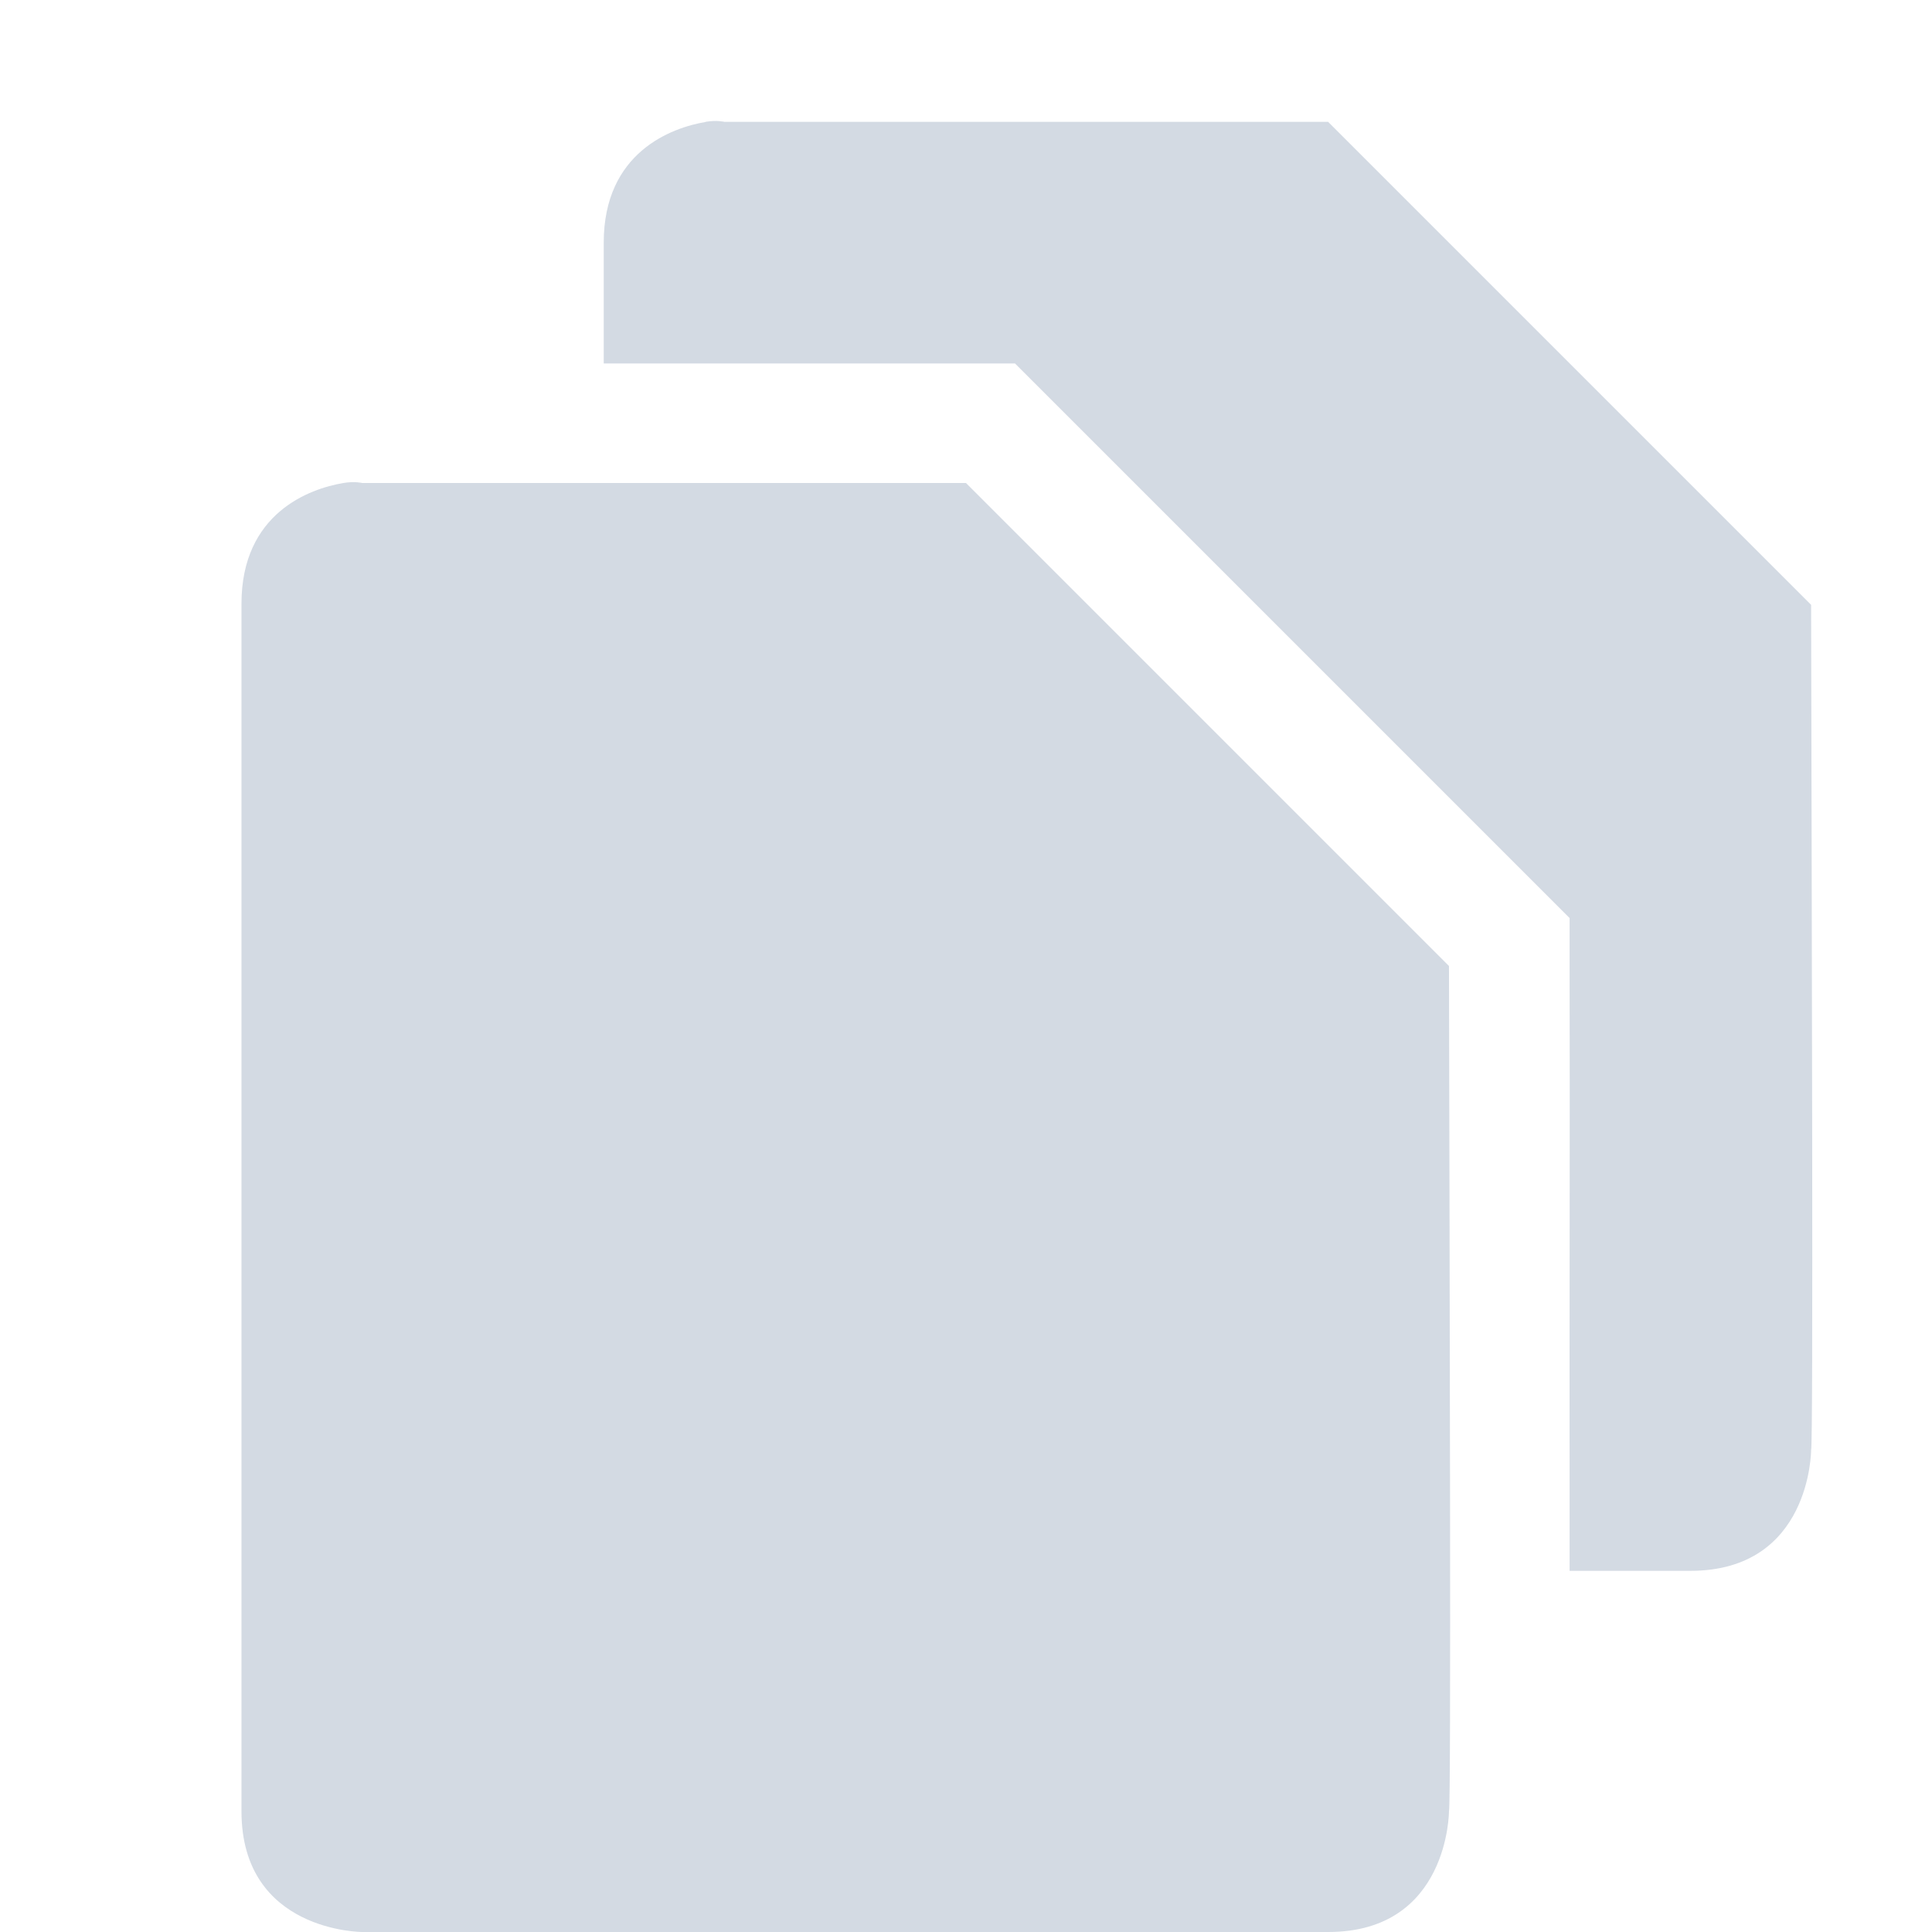
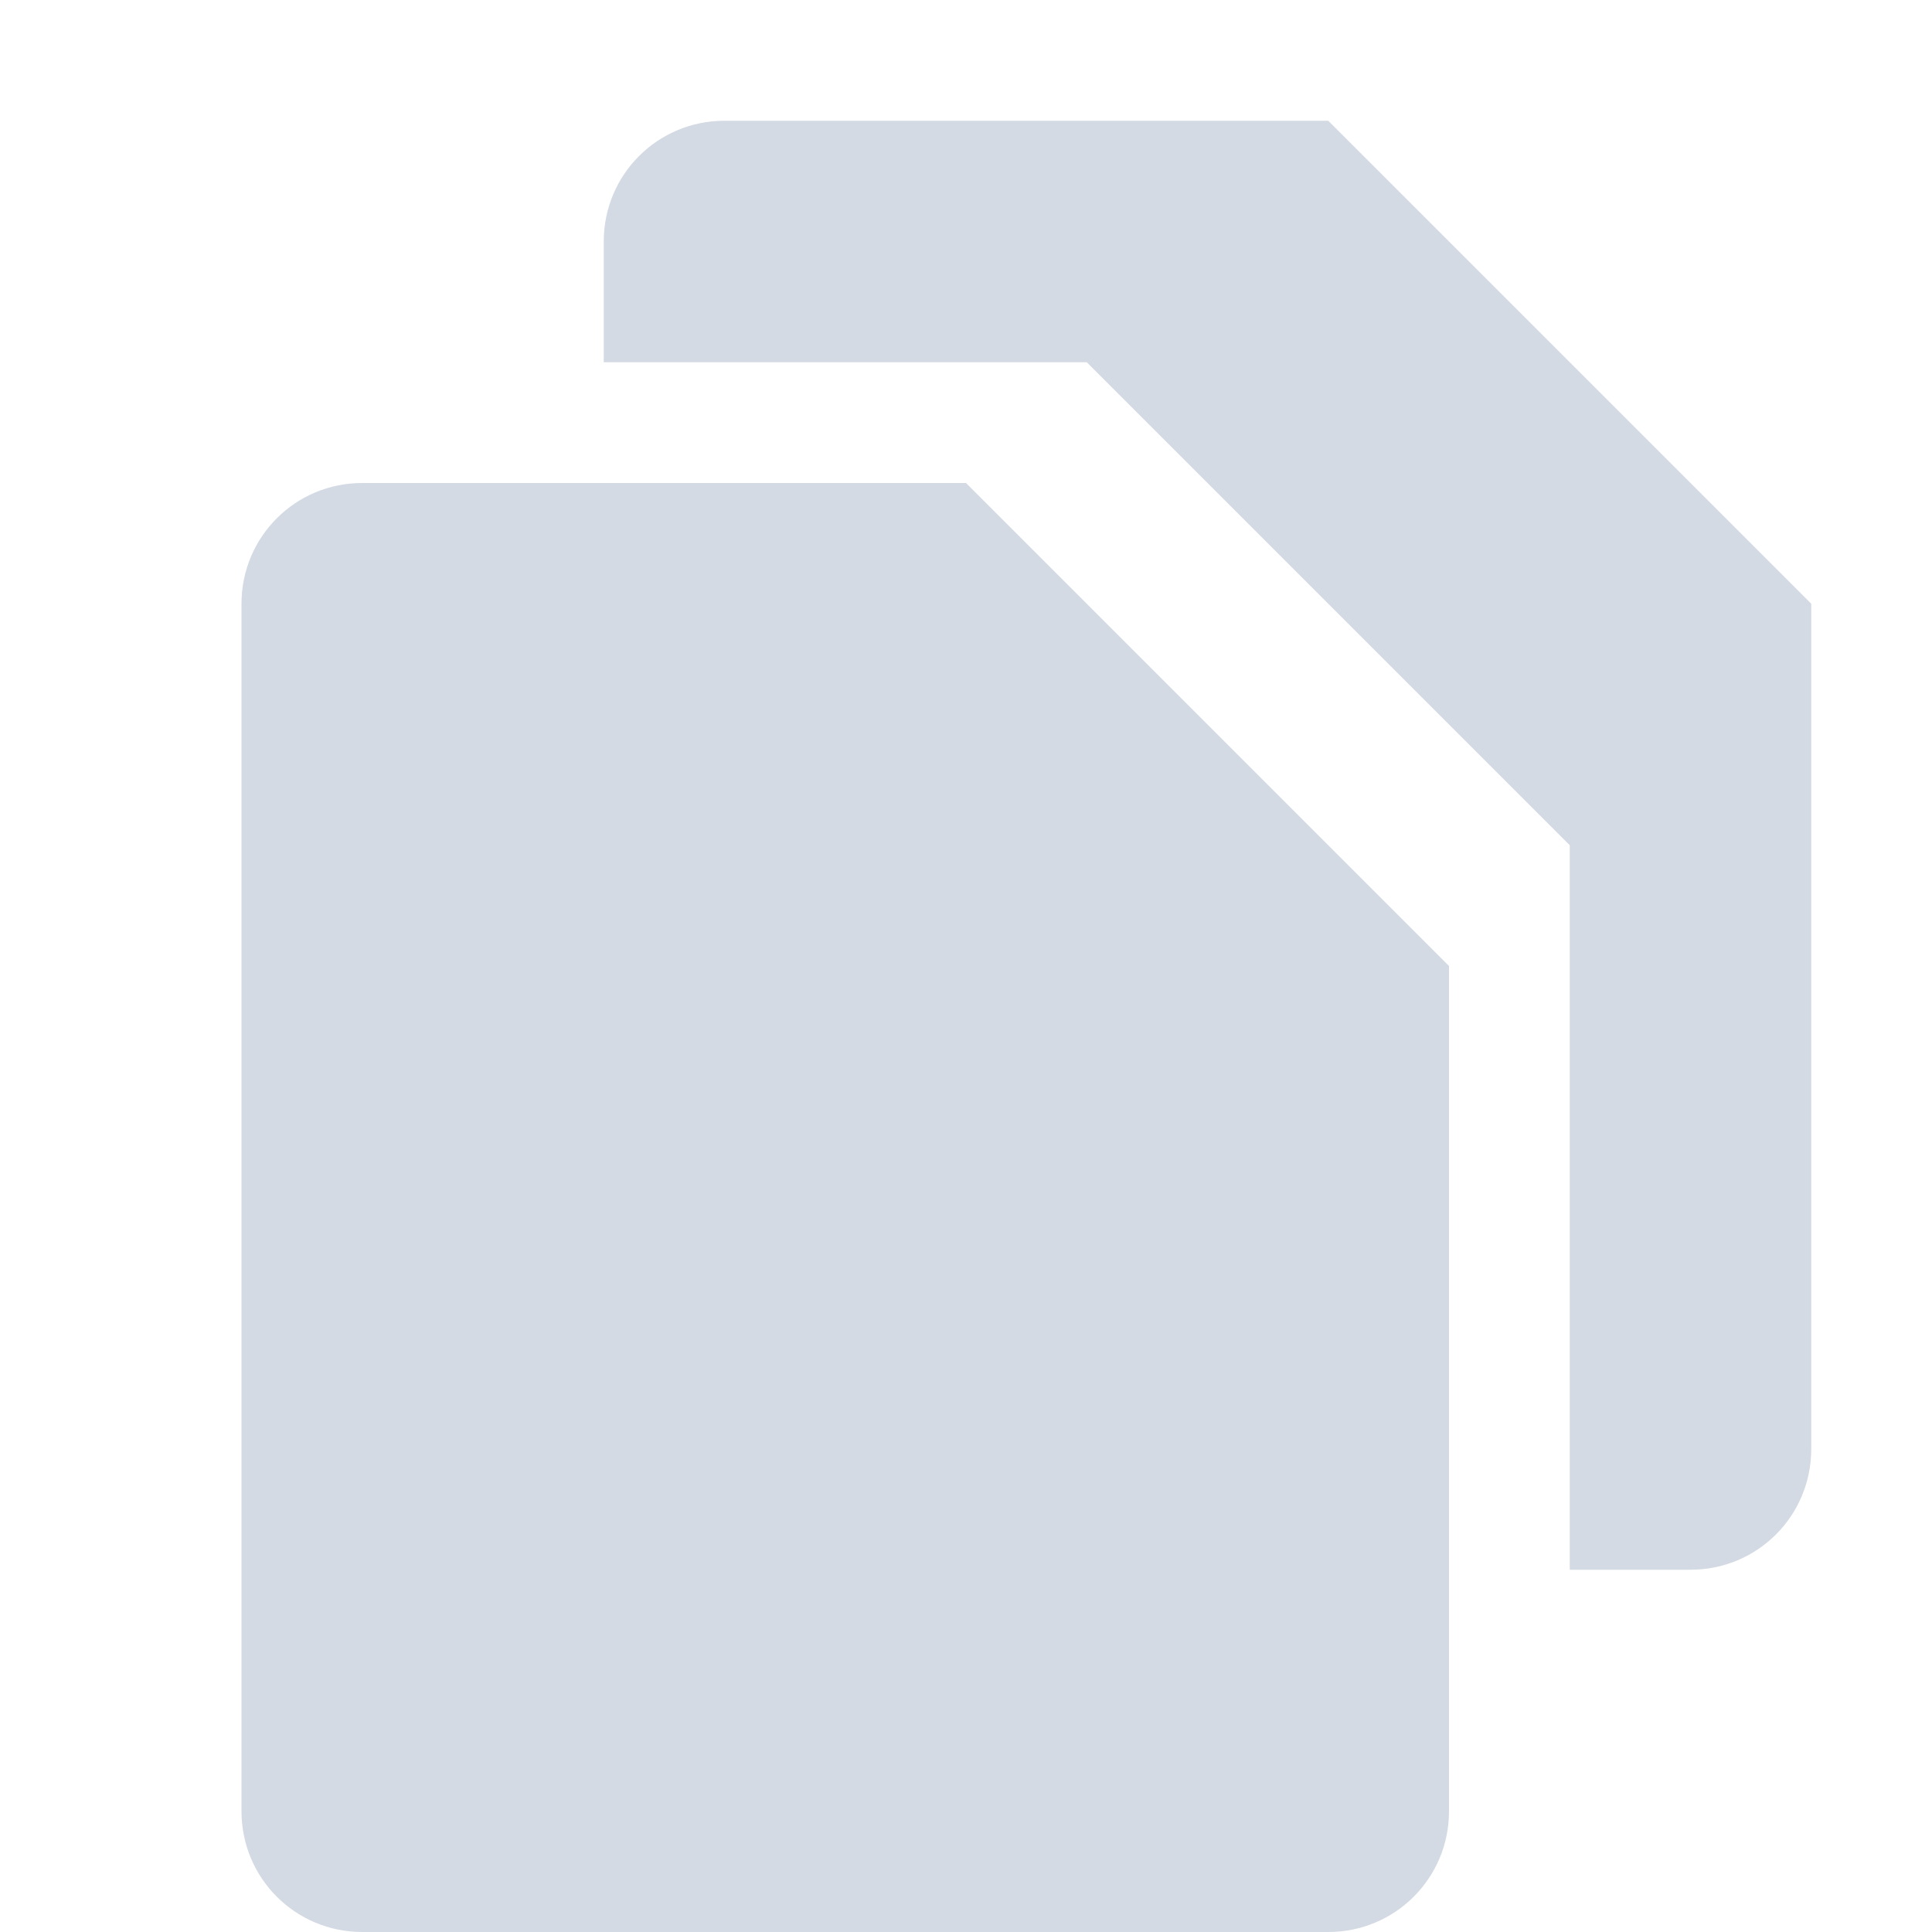
- <svg xmlns="http://www.w3.org/2000/svg" height="16" style="enable-background:new" version="1.1" width="16">
-   <g transform="translate(-745.0002,251)">
-     <path d="m 750.844,-249.99 c -0.281,0.047 -0.844,0.25 -0.844,1 l 0,1 3,0 0.406,0 0.312,0.312 4,4 0.281,0.281 0,0.406 c 0.003,1.273 -0.002,3.01 0,4.438 2.7e-4,0.221 -1.2e-4,0.359 0,0.562 l 1,0 c 1,0 1,-1 1,-1 0.019,-0.046 0.005,-4.453 0,-7 l -4,-4 -5,0 c 0,0 -0.062,-0.016 -0.156,0 z" style="fill:#d3dae3;fill-opacity:1;enable-background:new" />
-     <path d="m 747.844,-247 c -0.281,0.047 -0.844,0.25 -0.844,1 l 0,10 c 0,1 1,1 1,1 l 8,0 c 1,0 1,-1 1,-1 0.019,-0.046 0.005,-4.453 0,-7 l -4,-4 -5,0 c 0,0 -0.062,-0.016 -0.156,0 z" style="fill:#d3dae3;fill-opacity:1;enable-background:new" />
-   </g>
+ <svg xmlns="http://www.w3.org/2000/svg" width="16" height="16" version="1.1">
+   <path style="fill:#d3dae3" d="M 6 1 C 5.446 1 5 1.446 5 2 L 5 3 L 9 3 L 13 7 L 13 13 L 14 13 C 14.554 13 15 12.554 15 12 L 15 5 L 11 1 L 6 1 z" />
+   <path style="fill:#d3dae3" d="M 3 4 C 2.446 4 2 4.446 2 5 L 2 15 C 2 15.554 2.446 16 3 16 L 11 16 C 11.554 16 12 15.554 12 15 L 12 8 L 8 4 L 3 4 z" />
</svg>
